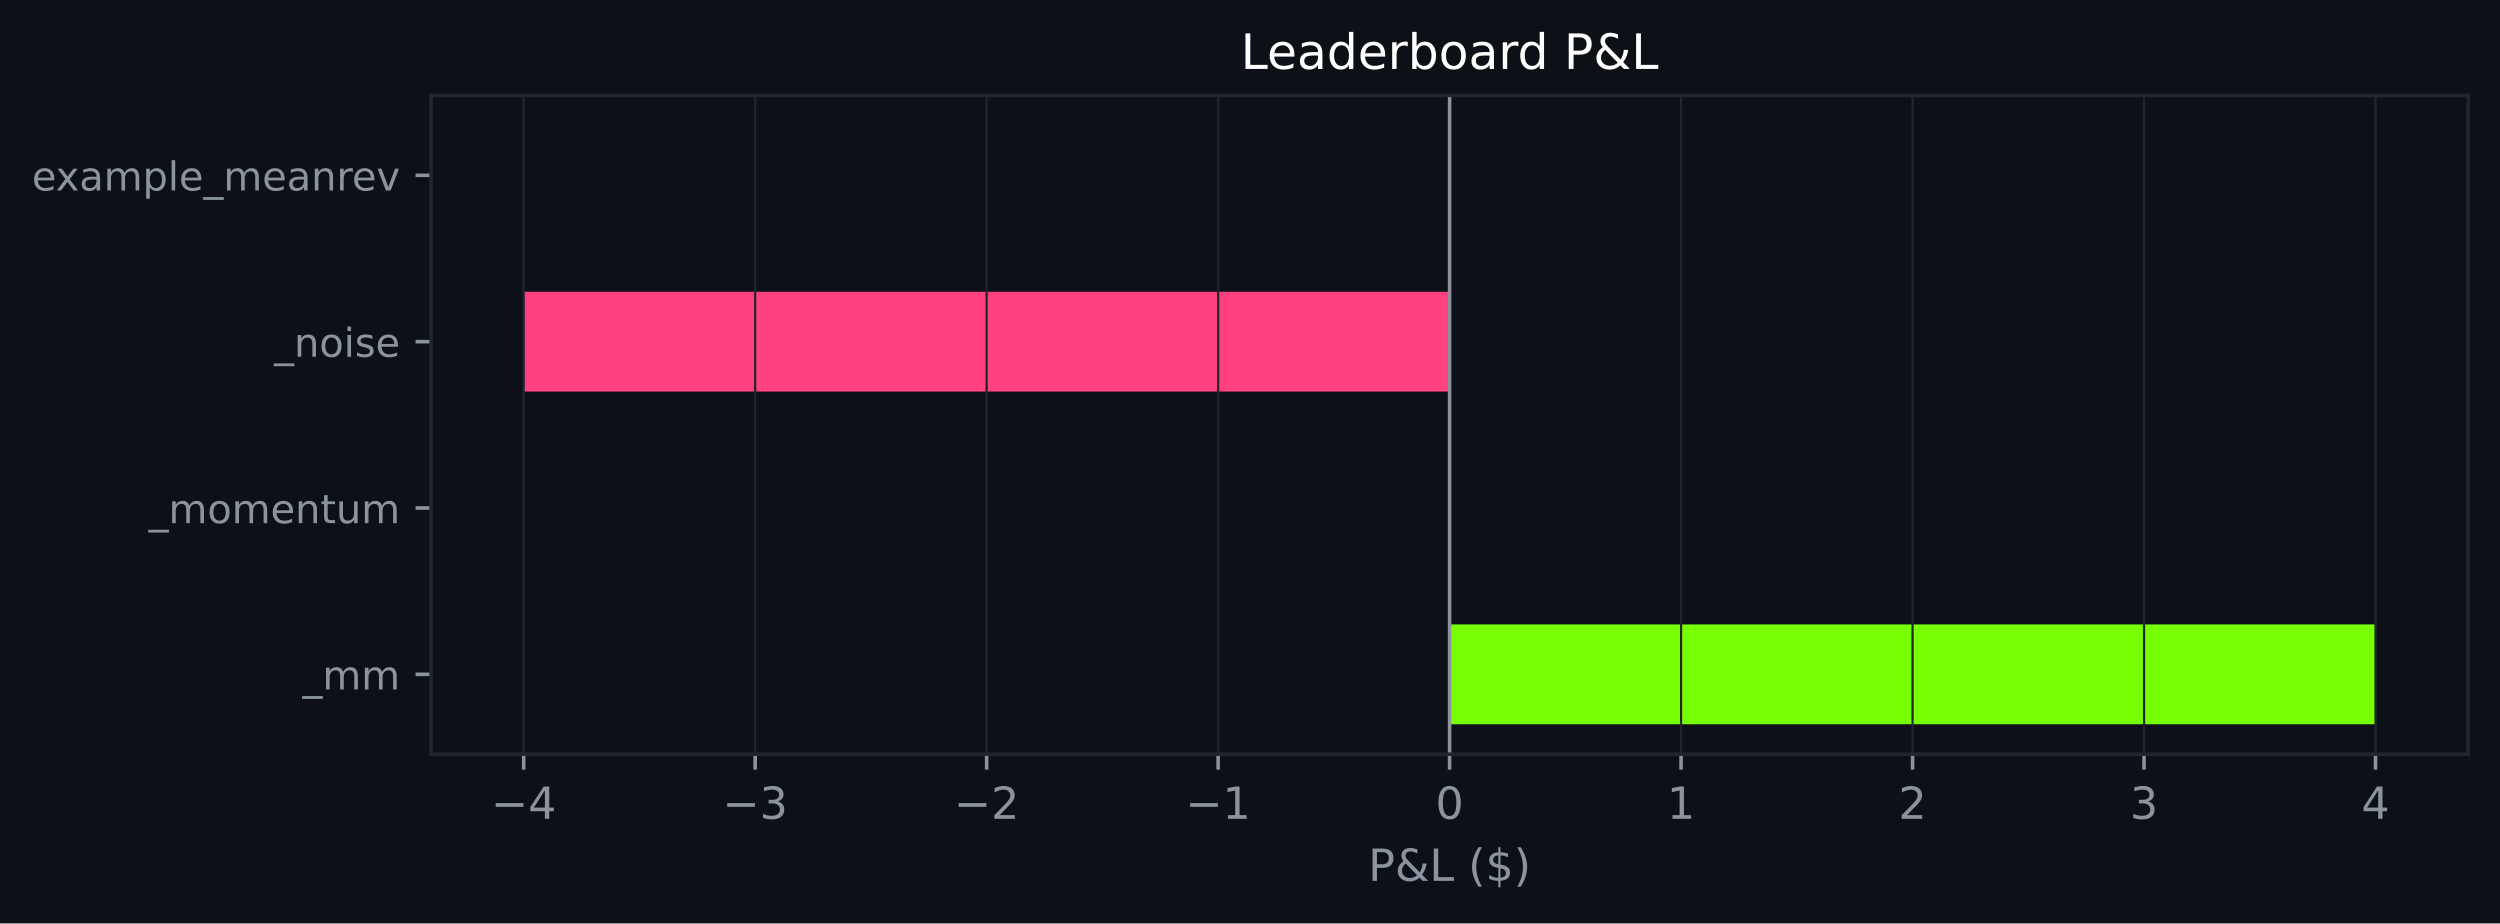
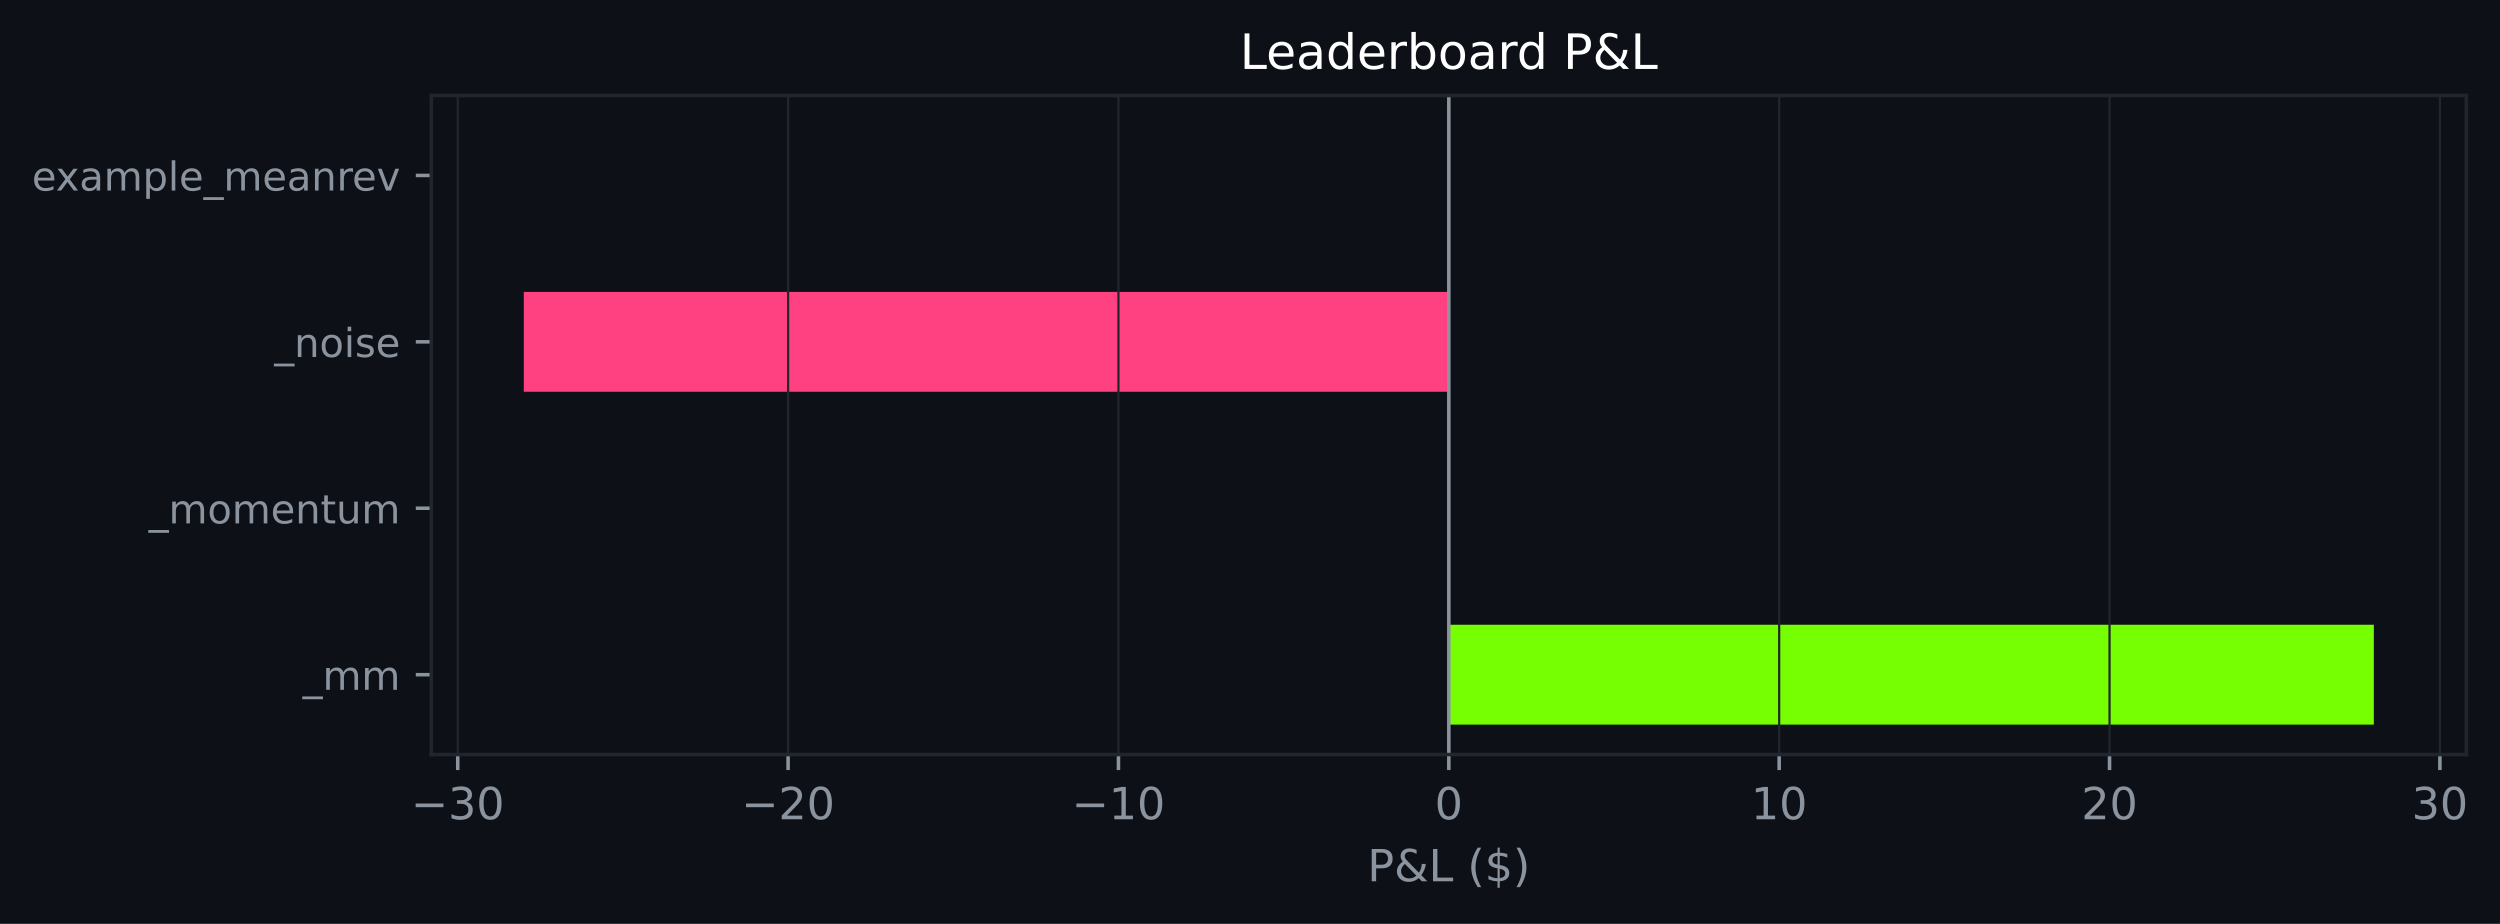
- <svg xmlns="http://www.w3.org/2000/svg" xmlns:xlink="http://www.w3.org/1999/xlink" width="564.45pt" height="208.479pt" viewBox="0 0 564.45 208.479" version="1.1">
+ <svg xmlns="http://www.w3.org/2000/svg" xmlns:xlink="http://www.w3.org/1999/xlink" width="564.166pt" height="208.479pt" viewBox="0 0 564.166 208.479" version="1.1">
  <defs>
    <style type="text/css">*{stroke-linejoin: round; stroke-linecap: butt}</style>
  </defs>
  <g id="figure_1">
    <g id="patch_1">
-       <path d="M 0 208.479  L 564.45 208.479  L 564.45 0  L 0 0  z " style="fill: #0d1117" />
+       <path d="M 0 208.479  L 564.166 208.479  L 564.166 0  L 0 0  z " style="fill: #0d1117" />
    </g>
    <g id="axes_1">
      <g id="patch_2">
-         <path d="M 97.33 170.279  L 557.25 170.279  L 557.25 21.558  L 97.33 21.558  z " style="fill: #0d1117" />
+         <path d="M 97.33 170.279  L 556.568 170.279  L 556.568 21.558  L 97.33 21.558  z " style="fill: #0d1117" />
      </g>
      <g id="patch_3">
-         <path d="M 327.29 163.519  L 536.345 163.519  L 536.345 140.985  L 327.29 140.985  z " clip-path="url(#p1eb37d03b8)" style="fill: #76ff03" />
+         <path d="M 326.949 163.519  L 535.693 163.519  L 535.693 140.985  L 326.949 140.985  z " clip-path="url(#p1433fc4aae)" style="fill: #76ff03" />
      </g>
      <g id="patch_4">
-         <path d="M 327.29 125.963  L 327.29 125.963  L 327.29 103.43  L 327.29 103.43  z " clip-path="url(#p1eb37d03b8)" style="fill: #76ff03" />
+         <path d="M 326.949 125.963  L 326.949 125.963  L 326.949 103.43  L 326.949 103.43  z " clip-path="url(#p1433fc4aae)" style="fill: #76ff03" />
      </g>
      <g id="patch_5">
-         <path d="M 327.29 88.407  L 118.236 88.407  L 118.236 65.874  L 327.29 65.874  z " clip-path="url(#p1eb37d03b8)" style="fill: #ff4081" />
+         <path d="M 326.949 88.407  L 118.205 88.407  L 118.205 65.874  L 326.949 65.874  z " clip-path="url(#p1433fc4aae)" style="fill: #ff4081" />
      </g>
      <g id="patch_6">
-         <path d="M 327.29 50.852  L 327.29 50.852  L 327.29 28.318  L 327.29 28.318  z " clip-path="url(#p1eb37d03b8)" style="fill: #76ff03" />
+         <path d="M 326.949 50.852  L 326.949 50.852  L 326.949 28.318  L 326.949 28.318  z " clip-path="url(#p1433fc4aae)" style="fill: #76ff03" />
      </g>
      <g id="matplotlib.axis_1">
        <g id="xtick_1">
          <g id="line2d_1">
-             <path d="M 118.236 170.279  L 118.236 21.558  " clip-path="url(#p1eb37d03b8)" style="fill: none; stroke: #21262d; stroke-width: 0.5; stroke-linecap: square" />
+             <path d="M 103.295 170.279  L 103.295 21.558  " clip-path="url(#p1433fc4aae)" style="fill: none; stroke: #21262d; stroke-width: 0.5; stroke-linecap: square" />
          </g>
          <g id="line2d_2">
            <defs>
-               <path id="mc1ceb0f59a" d="M 0 0  L 0 3.5  " style="stroke: #8b949e; stroke-width: 0.8" />
+               <path id="mc4c004f420" d="M 0 0  L 0 3.5  " style="stroke: #8b949e; stroke-width: 0.8" />
            </defs>
            <g>
-               <use xlink:href="#mc1ceb0f59a" x="118.236" y="170.279" style="fill: #8b949e; stroke: #8b949e; stroke-width: 0.8" />
+               <use xlink:href="#mc4c004f420" x="103.295" y="170.279" style="fill: #8b949e; stroke: #8b949e; stroke-width: 0.8" />
            </g>
          </g>
          <g id="text_1">
-             <g style="fill: #8b949e" transform="translate(110.8648 184.8762) scale(0.1 -0.1)">
+             <g style="fill: #8b949e" transform="translate(92.74225 184.8762) scale(0.1 -0.1)">
              <defs>
                <path id="DejaVuSans-c9c" d="M 678 2272  L 4684 2272  L 4684 1741  L 678 1741  L 678 2272  z " transform="scale(0.015625)" />
-                 <path id="DejaVuSans-17" d="M 2419 4116  L 825 1625  L 2419 1625  L 2419 4116  z M 2253 4666  L 3047 4666  L 3047 1625  L 3713 1625  L 3713 1100  L 3047 1100  L 3047 0  L 2419 0  L 2419 1100  L 313 1100  L 313 1709  L 2253 4666  z " transform="scale(0.015625)" />
+                 <path id="DejaVuSans-16" d="M 2597 2516  Q 3050 2419 3304 2112  Q 3559 1806 3559 1356  Q 3559 666 3084 287  Q 2609 -91 1734 -91  Q 1441 -91 1130 -33  Q 819 25 488 141  L 488 750  Q 750 597 1062 519  Q 1375 441 1716 441  Q 2309 441 2620 675  Q 2931 909 2931 1356  Q 2931 1769 2642 2001  Q 2353 2234 1838 2234  L 1294 2234  L 1294 2753  L 1863 2753  Q 2328 2753 2575 2939  Q 2822 3125 2822 3475  Q 2822 3834 2567 4026  Q 2313 4219 1838 4219  Q 1578 4219 1281 4162  Q 984 4106 628 3988  L 628 4550  Q 988 4650 1302 4700  Q 1616 4750 1894 4750  Q 2613 4750 3031 4423  Q 3450 4097 3450 3541  Q 3450 3153 3228 2886  Q 3006 2619 2597 2516  z " transform="scale(0.015625)" />
+                 <path id="DejaVuSans-13" d="M 2034 4250  Q 1547 4250 1301 3770  Q 1056 3291 1056 2328  Q 1056 1369 1301 889  Q 1547 409 2034 409  Q 2525 409 2770 889  Q 3016 1369 3016 2328  Q 3016 3291 2770 3770  Q 2525 4250 2034 4250  z M 2034 4750  Q 2819 4750 3233 4129  Q 3647 3509 3647 2328  Q 3647 1150 3233 529  Q 2819 -91 2034 -91  Q 1250 -91 836 529  Q 422 1150 422 2328  Q 422 3509 836 4129  Q 1250 4750 2034 4750  z " transform="scale(0.015625)" />
              </defs>
              <use xlink:href="#DejaVuSans-c9c" />
-               <use xlink:href="#DejaVuSans-17" transform="translate(83.79688 0)" />
+               <use xlink:href="#DejaVuSans-16" transform="translate(83.79688 0)" />
+               <use xlink:href="#DejaVuSans-13" transform="translate(147.4219 0)" />
            </g>
          </g>
        </g>
        <g id="xtick_2">
          <g id="line2d_3">
-             <path d="M 170.5 170.279  L 170.5 21.558  " clip-path="url(#p1eb37d03b8)" style="fill: none; stroke: #21262d; stroke-width: 0.5; stroke-linecap: square" />
+             <path d="M 177.846 170.279  L 177.846 21.558  " clip-path="url(#p1433fc4aae)" style="fill: none; stroke: #21262d; stroke-width: 0.5; stroke-linecap: square" />
          </g>
          <g id="line2d_4">
            <g>
-               <use xlink:href="#mc1ceb0f59a" x="170.5" y="170.279" style="fill: #8b949e; stroke: #8b949e; stroke-width: 0.8" />
+               <use xlink:href="#mc4c004f420" x="177.846" y="170.279" style="fill: #8b949e; stroke: #8b949e; stroke-width: 0.8" />
            </g>
          </g>
          <g id="text_2">
-             <g style="fill: #8b949e" transform="translate(163.1285 184.8762) scale(0.1 -0.1)">
-               <defs>
-                 <path id="DejaVuSans-16" d="M 2597 2516  Q 3050 2419 3304 2112  Q 3559 1806 3559 1356  Q 3559 666 3084 287  Q 2609 -91 1734 -91  Q 1441 -91 1130 -33  Q 819 25 488 141  L 488 750  Q 750 597 1062 519  Q 1375 441 1716 441  Q 2309 441 2620 675  Q 2931 909 2931 1356  Q 2931 1769 2642 2001  Q 2353 2234 1838 2234  L 1294 2234  L 1294 2753  L 1863 2753  Q 2328 2753 2575 2939  Q 2822 3125 2822 3475  Q 2822 3834 2567 4026  Q 2313 4219 1838 4219  Q 1578 4219 1281 4162  Q 984 4106 628 3988  L 628 4550  Q 988 4650 1302 4700  Q 1616 4750 1894 4750  Q 2613 4750 3031 4423  Q 3450 4097 3450 3541  Q 3450 3153 3228 2886  Q 3006 2619 2597 2516  z " transform="scale(0.015625)" />
+             <g style="fill: #8b949e" transform="translate(167.2938 184.8762) scale(0.1 -0.1)">
+               <defs>
+                 <path id="DejaVuSans-15" d="M 1228 531  L 3431 531  L 3431 0  L 469 0  L 469 531  Q 828 903 1448 1529  Q 2069 2156 2228 2338  Q 2531 2678 2651 2914  Q 2772 3150 2772 3378  Q 2772 3750 2511 3984  Q 2250 4219 1831 4219  Q 1534 4219 1204 4116  Q 875 4013 500 3803  L 500 4441  Q 881 4594 1212 4672  Q 1544 4750 1819 4750  Q 2544 4750 2975 4387  Q 3406 4025 3406 3419  Q 3406 3131 3298 2873  Q 3191 2616 2906 2266  Q 2828 2175 2409 1742  Q 1991 1309 1228 531  z " transform="scale(0.015625)" />
              </defs>
              <use xlink:href="#DejaVuSans-c9c" />
-               <use xlink:href="#DejaVuSans-16" transform="translate(83.79688 0)" />
+               <use xlink:href="#DejaVuSans-15" transform="translate(83.79688 0)" />
+               <use xlink:href="#DejaVuSans-13" transform="translate(147.4219 0)" />
            </g>
          </g>
        </g>
        <g id="xtick_3">
          <g id="line2d_5">
-             <path d="M 222.763 170.279  L 222.763 21.558  " clip-path="url(#p1eb37d03b8)" style="fill: none; stroke: #21262d; stroke-width: 0.5; stroke-linecap: square" />
+             <path d="M 252.398 170.279  L 252.398 21.558  " clip-path="url(#p1433fc4aae)" style="fill: none; stroke: #21262d; stroke-width: 0.5; stroke-linecap: square" />
          </g>
          <g id="line2d_6">
            <g>
-               <use xlink:href="#mc1ceb0f59a" x="222.763" y="170.279" style="fill: #8b949e; stroke: #8b949e; stroke-width: 0.8" />
+               <use xlink:href="#mc4c004f420" x="252.398" y="170.279" style="fill: #8b949e; stroke: #8b949e; stroke-width: 0.8" />
            </g>
          </g>
          <g id="text_3">
-             <g style="fill: #8b949e" transform="translate(215.3921 184.8762) scale(0.1 -0.1)">
-               <defs>
-                 <path id="DejaVuSans-15" d="M 1228 531  L 3431 531  L 3431 0  L 469 0  L 469 531  Q 828 903 1448 1529  Q 2069 2156 2228 2338  Q 2531 2678 2651 2914  Q 2772 3150 2772 3378  Q 2772 3750 2511 3984  Q 2250 4219 1831 4219  Q 1534 4219 1204 4116  Q 875 4013 500 3803  L 500 4441  Q 881 4594 1212 4672  Q 1544 4750 1819 4750  Q 2544 4750 2975 4387  Q 3406 4025 3406 3419  Q 3406 3131 3298 2873  Q 3191 2616 2906 2266  Q 2828 2175 2409 1742  Q 1991 1309 1228 531  z " transform="scale(0.015625)" />
+             <g style="fill: #8b949e" transform="translate(241.8453 184.8762) scale(0.1 -0.1)">
+               <defs>
+                 <path id="DejaVuSans-14" d="M 794 531  L 1825 531  L 1825 4091  L 703 3866  L 703 4441  L 1819 4666  L 2450 4666  L 2450 531  L 3481 531  L 3481 0  L 794 0  L 794 531  z " transform="scale(0.015625)" />
              </defs>
              <use xlink:href="#DejaVuSans-c9c" />
-               <use xlink:href="#DejaVuSans-15" transform="translate(83.79688 0)" />
+               <use xlink:href="#DejaVuSans-14" transform="translate(83.79688 0)" />
+               <use xlink:href="#DejaVuSans-13" transform="translate(147.4219 0)" />
            </g>
          </g>
        </g>
        <g id="xtick_4">
          <g id="line2d_7">
-             <path d="M 275.027 170.279  L 275.027 21.558  " clip-path="url(#p1eb37d03b8)" style="fill: none; stroke: #21262d; stroke-width: 0.5; stroke-linecap: square" />
+             <path d="M 326.949 170.279  L 326.949 21.558  " clip-path="url(#p1433fc4aae)" style="fill: none; stroke: #21262d; stroke-width: 0.5; stroke-linecap: square" />
          </g>
          <g id="line2d_8">
            <g>
-               <use xlink:href="#mc1ceb0f59a" x="275.027" y="170.279" style="fill: #8b949e; stroke: #8b949e; stroke-width: 0.8" />
+               <use xlink:href="#mc4c004f420" x="326.949" y="170.279" style="fill: #8b949e; stroke: #8b949e; stroke-width: 0.8" />
            </g>
          </g>
          <g id="text_4">
-             <g style="fill: #8b949e" transform="translate(267.6557 184.8762) scale(0.1 -0.1)">
-               <defs>
-                 <path id="DejaVuSans-14" d="M 794 531  L 1825 531  L 1825 4091  L 703 3866  L 703 4441  L 1819 4666  L 2450 4666  L 2450 531  L 3481 531  L 3481 0  L 794 0  L 794 531  z " transform="scale(0.015625)" />
-               </defs>
-               <use xlink:href="#DejaVuSans-c9c" />
-               <use xlink:href="#DejaVuSans-14" transform="translate(83.79688 0)" />
+             <g style="fill: #8b949e" transform="translate(323.7679 184.8762) scale(0.1 -0.1)">
+               <use xlink:href="#DejaVuSans-13" />
            </g>
          </g>
        </g>
        <g id="xtick_5">
          <g id="line2d_9">
-             <path d="M 327.29 170.279  L 327.29 21.558  " clip-path="url(#p1eb37d03b8)" style="fill: none; stroke: #21262d; stroke-width: 0.5; stroke-linecap: square" />
+             <path d="M 401.501 170.279  L 401.501 21.558  " clip-path="url(#p1433fc4aae)" style="fill: none; stroke: #21262d; stroke-width: 0.5; stroke-linecap: square" />
          </g>
          <g id="line2d_10">
            <g>
-               <use xlink:href="#mc1ceb0f59a" x="327.29" y="170.279" style="fill: #8b949e; stroke: #8b949e; stroke-width: 0.8" />
+               <use xlink:href="#mc4c004f420" x="401.501" y="170.279" style="fill: #8b949e; stroke: #8b949e; stroke-width: 0.8" />
            </g>
          </g>
          <g id="text_5">
-             <g style="fill: #8b949e" transform="translate(324.1092 184.8762) scale(0.1 -0.1)">
-               <defs>
-                 <path id="DejaVuSans-13" d="M 2034 4250  Q 1547 4250 1301 3770  Q 1056 3291 1056 2328  Q 1056 1369 1301 889  Q 1547 409 2034 409  Q 2525 409 2770 889  Q 3016 1369 3016 2328  Q 3016 3291 2770 3770  Q 2525 4250 2034 4250  z M 2034 4750  Q 2819 4750 3233 4129  Q 3647 3509 3647 2328  Q 3647 1150 3233 529  Q 2819 -91 2034 -91  Q 1250 -91 836 529  Q 422 1150 422 2328  Q 422 3509 836 4129  Q 1250 4750 2034 4750  z " transform="scale(0.015625)" />
-               </defs>
-               <use xlink:href="#DejaVuSans-13" />
+             <g style="fill: #8b949e" transform="translate(395.1382 184.8762) scale(0.1 -0.1)">
+               <use xlink:href="#DejaVuSans-14" />
+               <use xlink:href="#DejaVuSans-13" transform="translate(63.625 0)" />
            </g>
          </g>
        </g>
        <g id="xtick_6">
          <g id="line2d_11">
-             <path d="M 379.554 170.279  L 379.554 21.558  " clip-path="url(#p1eb37d03b8)" style="fill: none; stroke: #21262d; stroke-width: 0.5; stroke-linecap: square" />
+             <path d="M 476.052 170.279  L 476.052 21.558  " clip-path="url(#p1433fc4aae)" style="fill: none; stroke: #21262d; stroke-width: 0.5; stroke-linecap: square" />
          </g>
          <g id="line2d_12">
            <g>
-               <use xlink:href="#mc1ceb0f59a" x="379.554" y="170.279" style="fill: #8b949e; stroke: #8b949e; stroke-width: 0.8" />
+               <use xlink:href="#mc4c004f420" x="476.052" y="170.279" style="fill: #8b949e; stroke: #8b949e; stroke-width: 0.8" />
            </g>
          </g>
          <g id="text_6">
-             <g style="fill: #8b949e" transform="translate(376.3729 184.8762) scale(0.1 -0.1)">
-               <use xlink:href="#DejaVuSans-14" />
+             <g style="fill: #8b949e" transform="translate(469.6897 184.8762) scale(0.1 -0.1)">
+               <use xlink:href="#DejaVuSans-15" />
+               <use xlink:href="#DejaVuSans-13" transform="translate(63.625 0)" />
            </g>
          </g>
        </g>
        <g id="xtick_7">
          <g id="line2d_13">
-             <path d="M 431.818 170.279  L 431.818 21.558  " clip-path="url(#p1eb37d03b8)" style="fill: none; stroke: #21262d; stroke-width: 0.5; stroke-linecap: square" />
+             <path d="M 550.604 170.279  L 550.604 21.558  " clip-path="url(#p1433fc4aae)" style="fill: none; stroke: #21262d; stroke-width: 0.5; stroke-linecap: square" />
          </g>
          <g id="line2d_14">
            <g>
-               <use xlink:href="#mc1ceb0f59a" x="431.818" y="170.279" style="fill: #8b949e; stroke: #8b949e; stroke-width: 0.8" />
+               <use xlink:href="#mc4c004f420" x="550.604" y="170.279" style="fill: #8b949e; stroke: #8b949e; stroke-width: 0.8" />
            </g>
          </g>
          <g id="text_7">
-             <g style="fill: #8b949e" transform="translate(428.6365 184.8762) scale(0.1 -0.1)">
-               <use xlink:href="#DejaVuSans-15" />
-             </g>
-           </g>
-         </g>
-         <g id="xtick_8">
-           <g id="line2d_15">
-             <path d="M 484.081 170.279  L 484.081 21.558  " clip-path="url(#p1eb37d03b8)" style="fill: none; stroke: #21262d; stroke-width: 0.5; stroke-linecap: square" />
-           </g>
-           <g id="line2d_16">
-             <g>
-               <use xlink:href="#mc1ceb0f59a" x="484.081" y="170.279" style="fill: #8b949e; stroke: #8b949e; stroke-width: 0.8" />
-             </g>
-           </g>
-           <g id="text_8">
-             <g style="fill: #8b949e" transform="translate(480.9001 184.8762) scale(0.1 -0.1)">
+             <g style="fill: #8b949e" transform="translate(544.2412 184.8762) scale(0.1 -0.1)">
              <use xlink:href="#DejaVuSans-16" />
-             </g>
-           </g>
-         </g>
-         <g id="xtick_9">
-           <g id="line2d_17">
-             <path d="M 536.345 170.279  L 536.345 21.558  " clip-path="url(#p1eb37d03b8)" style="fill: none; stroke: #21262d; stroke-width: 0.5; stroke-linecap: square" />
-           </g>
-           <g id="line2d_18">
-             <g>
-               <use xlink:href="#mc1ceb0f59a" x="536.345" y="170.279" style="fill: #8b949e; stroke: #8b949e; stroke-width: 0.8" />
-             </g>
-           </g>
-           <g id="text_9">
-             <g style="fill: #8b949e" transform="translate(533.1638 184.8762) scale(0.1 -0.1)">
-               <use xlink:href="#DejaVuSans-17" />
-             </g>
-           </g>
-         </g>
-         <g id="text_10">
-           <g style="fill: #8b949e" transform="translate(308.9186 198.877) scale(0.1 -0.1)">
+               <use xlink:href="#DejaVuSans-13" transform="translate(63.625 0)" />
+             </g>
+           </g>
+         </g>
+         <g id="text_8">
+           <g style="fill: #8b949e" transform="translate(308.5773 198.877) scale(0.1 -0.1)">
            <defs>
              <path id="DejaVuSans-33" d="M 1259 4147  L 1259 2394  L 2053 2394  Q 2494 2394 2734 2622  Q 2975 2850 2975 3272  Q 2975 3691 2734 3919  Q 2494 4147 2053 4147  L 1259 4147  z M 628 4666  L 2053 4666  Q 2838 4666 3239 4311  Q 3641 3956 3641 3272  Q 3641 2581 3239 2228  Q 2838 1875 2053 1875  L 1259 1875  L 1259 0  L 628 0  L 628 4666  z " transform="scale(0.015625)" />
              <path id="DejaVuSans-9" d="M 1556 2509  Q 1272 2256 1139 2004  Q 1006 1753 1006 1478  Q 1006 1022 1337 719  Q 1669 416 2169 416  Q 2466 416 2725 514  Q 2984 613 3213 813  L 1556 2509  z M 1997 2859  L 3584 1234  Q 3769 1513 3872 1830  Q 3975 2147 3994 2503  L 4575 2503  Q 4538 2091 4375 1687  Q 4213 1284 3922 891  L 4794 0  L 4006 0  L 3559 459  Q 3234 181 2878 45  Q 2522 -91 2113 -91  Q 1359 -91 881 339  Q 403 769 403 1441  Q 403 1841 612 2192  Q 822 2544 1241 2853  Q 1091 3050 1012 3245  Q 934 3441 934 3628  Q 934 4134 1281 4442  Q 1628 4750 2203 4750  Q 2463 4750 2720 4694  Q 2978 4638 3244 4525  L 3244 3956  Q 2972 4103 2725 4179  Q 2478 4256 2266 4256  Q 1938 4256 1733 4082  Q 1528 3909 1528 3634  Q 1528 3475 1620 3314  Q 1713 3153 1997 2859  z " transform="scale(0.015625)" />
              <path id="DejaVuSans-2f" d="M 628 4666  L 1259 4666  L 1259 531  L 3531 531  L 3531 0  L 628 0  L 628 4666  z " transform="scale(0.015625)" />
              <path id="DejaVuSans-3" transform="scale(0.015625)" />
              <path id="DejaVuSans-b" d="M 1984 4856  Q 1566 4138 1362 3434  Q 1159 2731 1159 2009  Q 1159 1288 1364 580  Q 1569 -128 1984 -844  L 1484 -844  Q 1016 -109 783 600  Q 550 1309 550 2009  Q 550 2706 781 3412  Q 1013 4119 1484 4856  L 1984 4856  z " transform="scale(0.015625)" />
              <path id="DejaVuSans-7" d="M 2163 -941  L 1850 -941  L 1847 0  Q 1519 6 1191 76  Q 863 147 531 288  L 531 850  Q 850 650 1176 548  Q 1503 447 1850 444  L 1850 1869  Q 1159 1981 845 2250  Q 531 2519 531 2988  Q 531 3497 872 3790  Q 1213 4084 1850 4128  L 1850 4863  L 2163 4863  L 2163 4138  Q 2453 4125 2725 4076  Q 2997 4028 3256 3944  L 3256 3397  Q 2997 3528 2723 3600  Q 2450 3672 2163 3684  L 2163 2350  Q 2872 2241 3206 1959  Q 3541 1678 3541 1191  Q 3541 663 3186 358  Q 2831 53 2163 6  L 2163 -941  z M 1850 2406  L 1850 3688  Q 1488 3647 1297 3481  Q 1106 3316 1106 3041  Q 1106 2772 1282 2622  Q 1459 2472 1850 2406  z M 2163 1806  L 2163 453  Q 2559 506 2761 678  Q 2963 850 2963 1131  Q 2963 1406 2770 1568  Q 2578 1731 2163 1806  z " transform="scale(0.015625)" />
              <path id="DejaVuSans-c" d="M 513 4856  L 1013 4856  Q 1481 4119 1714 3412  Q 1947 2706 1947 2009  Q 1947 1309 1714 600  Q 1481 -109 1013 -844  L 513 -844  Q 928 -128 1133 580  Q 1338 1288 1338 2009  Q 1338 2731 1133 3434  Q 928 4138 513 4856  z " transform="scale(0.015625)" />
            </defs>
            <use xlink:href="#DejaVuSans-33" />
            <use xlink:href="#DejaVuSans-9" transform="translate(60.29688 0)" />
            <use xlink:href="#DejaVuSans-2f" transform="translate(138.2812 0)" />
            <use xlink:href="#DejaVuSans-3" transform="translate(194 0)" />
            <use xlink:href="#DejaVuSans-b" transform="translate(225.7812 0)" />
            <use xlink:href="#DejaVuSans-7" transform="translate(264.7969 0)" />
            <use xlink:href="#DejaVuSans-c" transform="translate(328.4219 0)" />
          </g>
        </g>
      </g>
      <g id="matplotlib.axis_2">
        <g id="ytick_1">
-           <g id="line2d_19">
+           <g id="line2d_15">
            <defs>
-               <path id="md99acbf4ab" d="M 0 0  L -3.5 0  " style="stroke: #8b949e; stroke-width: 0.8" />
+               <path id="m4ad3ce515f" d="M 0 0  L -3.5 0  " style="stroke: #8b949e; stroke-width: 0.8" />
            </defs>
            <g>
-               <use xlink:href="#md99acbf4ab" x="97.33" y="152.252" style="fill: #8b949e; stroke: #8b949e; stroke-width: 0.8" />
-             </g>
-           </g>
-           <g id="text_11">
+               <use xlink:href="#m4ad3ce515f" x="97.33" y="152.252" style="fill: #8b949e; stroke: #8b949e; stroke-width: 0.8" />
+             </g>
+           </g>
+           <g id="text_9">
            <g style="fill: #8b949e" transform="translate(68.29734 155.6708) scale(0.09 -0.09)">
              <defs>
                <path id="DejaVuSans-42" d="M 3263 -1063  L 3263 -1509  L -63 -1509  L -63 -1063  L 3263 -1063  z " transform="scale(0.015625)" />
                <path id="DejaVuSans-50" d="M 3328 2828  Q 3544 3216 3844 3400  Q 4144 3584 4550 3584  Q 5097 3584 5394 3201  Q 5691 2819 5691 2113  L 5691 0  L 5113 0  L 5113 2094  Q 5113 2597 4934 2840  Q 4756 3084 4391 3084  Q 3944 3084 3684 2787  Q 3425 2491 3425 1978  L 3425 0  L 2847 0  L 2847 2094  Q 2847 2600 2669 2842  Q 2491 3084 2119 3084  Q 1678 3084 1418 2786  Q 1159 2488 1159 1978  L 1159 0  L 581 0  L 581 3500  L 1159 3500  L 1159 2956  Q 1356 3278 1631 3431  Q 1906 3584 2284 3584  Q 2666 3584 2933 3390  Q 3200 3197 3328 2828  z " transform="scale(0.015625)" />
              </defs>
              <use xlink:href="#DejaVuSans-42" />
              <use xlink:href="#DejaVuSans-50" transform="translate(50 0)" />
              <use xlink:href="#DejaVuSans-50" transform="translate(147.4062 0)" />
            </g>
          </g>
        </g>
        <g id="ytick_2">
-           <g id="line2d_20">
-             <g>
-               <use xlink:href="#md99acbf4ab" x="97.33" y="114.696" style="fill: #8b949e; stroke: #8b949e; stroke-width: 0.8" />
-             </g>
-           </g>
-           <g id="text_12">
+           <g id="line2d_16">
+             <g>
+               <use xlink:href="#m4ad3ce515f" x="97.33" y="114.696" style="fill: #8b949e; stroke: #8b949e; stroke-width: 0.8" />
+             </g>
+           </g>
+           <g id="text_10">
            <g style="fill: #8b949e" transform="translate(33.55031 118.1152) scale(0.09 -0.09)">
              <defs>
                <path id="DejaVuSans-52" d="M 1959 3097  Q 1497 3097 1228 2736  Q 959 2375 959 1747  Q 959 1119 1226 758  Q 1494 397 1959 397  Q 2419 397 2687 759  Q 2956 1122 2956 1747  Q 2956 2369 2687 2733  Q 2419 3097 1959 3097  z M 1959 3584  Q 2709 3584 3137 3096  Q 3566 2609 3566 1747  Q 3566 888 3137 398  Q 2709 -91 1959 -91  Q 1206 -91 779 398  Q 353 888 353 1747  Q 353 2609 779 3096  Q 1206 3584 1959 3584  z " transform="scale(0.015625)" />
                <path id="DejaVuSans-48" d="M 3597 1894  L 3597 1613  L 953 1613  Q 991 1019 1311 708  Q 1631 397 2203 397  Q 2534 397 2845 478  Q 3156 559 3463 722  L 3463 178  Q 3153 47 2828 -22  Q 2503 -91 2169 -91  Q 1331 -91 842 396  Q 353 884 353 1716  Q 353 2575 817 3079  Q 1281 3584 2069 3584  Q 2775 3584 3186 3129  Q 3597 2675 3597 1894  z M 3022 2063  Q 3016 2534 2758 2815  Q 2500 3097 2075 3097  Q 1594 3097 1305 2825  Q 1016 2553 972 2059  L 3022 2063  z " transform="scale(0.015625)" />
                <path id="DejaVuSans-51" d="M 3513 2113  L 3513 0  L 2938 0  L 2938 2094  Q 2938 2591 2744 2837  Q 2550 3084 2163 3084  Q 1697 3084 1428 2787  Q 1159 2491 1159 1978  L 1159 0  L 581 0  L 581 3500  L 1159 3500  L 1159 2956  Q 1366 3272 1645 3428  Q 1925 3584 2291 3584  Q 2894 3584 3203 3211  Q 3513 2838 3513 2113  z " transform="scale(0.015625)" />
                <path id="DejaVuSans-57" d="M 1172 4494  L 1172 3500  L 2356 3500  L 2356 3053  L 1172 3053  L 1172 1153  Q 1172 725 1289 603  Q 1406 481 1766 481  L 2356 481  L 2356 0  L 1766 0  Q 1100 0 847 248  Q 594 497 594 1153  L 594 3053  L 172 3053  L 172 3500  L 594 3500  L 594 4494  L 1172 4494  z " transform="scale(0.015625)" />
                <path id="DejaVuSans-58" d="M 544 1381  L 544 3500  L 1119 3500  L 1119 1403  Q 1119 906 1312 657  Q 1506 409 1894 409  Q 2359 409 2629 706  Q 2900 1003 2900 1516  L 2900 3500  L 3475 3500  L 3475 0  L 2900 0  L 2900 538  Q 2691 219 2414 64  Q 2138 -91 1772 -91  Q 1169 -91 856 284  Q 544 659 544 1381  z M 1991 3584  L 1991 3584  z " transform="scale(0.015625)" />
              </defs>
              <use xlink:href="#DejaVuSans-42" />
              <use xlink:href="#DejaVuSans-50" transform="translate(50 0)" />
              <use xlink:href="#DejaVuSans-52" transform="translate(147.4062 0)" />
              <use xlink:href="#DejaVuSans-50" transform="translate(208.5938 0)" />
              <use xlink:href="#DejaVuSans-48" transform="translate(306 0)" />
              <use xlink:href="#DejaVuSans-51" transform="translate(367.5312 0)" />
              <use xlink:href="#DejaVuSans-57" transform="translate(430.9062 0)" />
              <use xlink:href="#DejaVuSans-58" transform="translate(470.1094 0)" />
              <use xlink:href="#DejaVuSans-50" transform="translate(533.4844 0)" />
            </g>
          </g>
        </g>
        <g id="ytick_3">
-           <g id="line2d_21">
-             <g>
-               <use xlink:href="#md99acbf4ab" x="97.33" y="77.141" style="fill: #8b949e; stroke: #8b949e; stroke-width: 0.8" />
-             </g>
-           </g>
-           <g id="text_13">
+           <g id="line2d_17">
+             <g>
+               <use xlink:href="#m4ad3ce515f" x="97.33" y="77.141" style="fill: #8b949e; stroke: #8b949e; stroke-width: 0.8" />
+             </g>
+           </g>
+           <g id="text_11">
            <g style="fill: #8b949e" transform="translate(61.89328 80.55989) scale(0.09 -0.09)">
              <defs>
                <path id="DejaVuSans-4c" d="M 603 3500  L 1178 3500  L 1178 0  L 603 0  L 603 3500  z M 603 4863  L 1178 4863  L 1178 4134  L 603 4134  L 603 4863  z " transform="scale(0.015625)" />
                <path id="DejaVuSans-56" d="M 2834 3397  L 2834 2853  Q 2591 2978 2328 3040  Q 2066 3103 1784 3103  Q 1356 3103 1142 2972  Q 928 2841 928 2578  Q 928 2378 1081 2264  Q 1234 2150 1697 2047  L 1894 2003  Q 2506 1872 2764 1633  Q 3022 1394 3022 966  Q 3022 478 2636 193  Q 2250 -91 1575 -91  Q 1294 -91 989 -36  Q 684 19 347 128  L 347 722  Q 666 556 975 473  Q 1284 391 1588 391  Q 1994 391 2212 530  Q 2431 669 2431 922  Q 2431 1156 2273 1281  Q 2116 1406 1581 1522  L 1381 1569  Q 847 1681 609 1914  Q 372 2147 372 2553  Q 372 3047 722 3315  Q 1072 3584 1716 3584  Q 2034 3584 2315 3537  Q 2597 3491 2834 3397  z " transform="scale(0.015625)" />
              </defs>
              <use xlink:href="#DejaVuSans-42" />
              <use xlink:href="#DejaVuSans-51" transform="translate(50 0)" />
              <use xlink:href="#DejaVuSans-52" transform="translate(113.375 0)" />
              <use xlink:href="#DejaVuSans-4c" transform="translate(174.5625 0)" />
              <use xlink:href="#DejaVuSans-56" transform="translate(202.3438 0)" />
              <use xlink:href="#DejaVuSans-48" transform="translate(254.4375 0)" />
            </g>
          </g>
        </g>
        <g id="ytick_4">
-           <g id="line2d_22">
-             <g>
-               <use xlink:href="#md99acbf4ab" x="97.33" y="39.585" style="fill: #8b949e; stroke: #8b949e; stroke-width: 0.8" />
-             </g>
-           </g>
-           <g id="text_14">
+           <g id="line2d_18">
+             <g>
+               <use xlink:href="#m4ad3ce515f" x="97.33" y="39.585" style="fill: #8b949e; stroke: #8b949e; stroke-width: 0.8" />
+             </g>
+           </g>
+           <g id="text_12">
            <g style="fill: #8b949e" transform="translate(7.2 43.00427) scale(0.09 -0.09)">
              <defs>
                <path id="DejaVuSans-5b" d="M 3513 3500  L 2247 1797  L 3578 0  L 2900 0  L 1881 1375  L 863 0  L 184 0  L 1544 1831  L 300 3500  L 978 3500  L 1906 2253  L 2834 3500  L 3513 3500  z " transform="scale(0.015625)" />
                <path id="DejaVuSans-44" d="M 2194 1759  Q 1497 1759 1228 1600  Q 959 1441 959 1056  Q 959 750 1161 570  Q 1363 391 1709 391  Q 2188 391 2477 730  Q 2766 1069 2766 1631  L 2766 1759  L 2194 1759  z M 3341 1997  L 3341 0  L 2766 0  L 2766 531  Q 2569 213 2275 61  Q 1981 -91 1556 -91  Q 1019 -91 701 211  Q 384 513 384 1019  Q 384 1609 779 1909  Q 1175 2209 1959 2209  L 2766 2209  L 2766 2266  Q 2766 2663 2505 2880  Q 2244 3097 1772 3097  Q 1472 3097 1187 3025  Q 903 2953 641 2809  L 641 3341  Q 956 3463 1253 3523  Q 1550 3584 1831 3584  Q 2591 3584 2966 3190  Q 3341 2797 3341 1997  z " transform="scale(0.015625)" />
                <path id="DejaVuSans-53" d="M 1159 525  L 1159 -1331  L 581 -1331  L 581 3500  L 1159 3500  L 1159 2969  Q 1341 3281 1617 3432  Q 1894 3584 2278 3584  Q 2916 3584 3314 3078  Q 3713 2572 3713 1747  Q 3713 922 3314 415  Q 2916 -91 2278 -91  Q 1894 -91 1617 61  Q 1341 213 1159 525  z M 3116 1747  Q 3116 2381 2855 2742  Q 2594 3103 2138 3103  Q 1681 3103 1420 2742  Q 1159 2381 1159 1747  Q 1159 1113 1420 752  Q 1681 391 2138 391  Q 2594 391 2855 752  Q 3116 1113 3116 1747  z " transform="scale(0.015625)" />
                <path id="DejaVuSans-4f" d="M 603 4863  L 1178 4863  L 1178 0  L 603 0  L 603 4863  z " transform="scale(0.015625)" />
                <path id="DejaVuSans-55" d="M 2631 2963  Q 2534 3019 2420 3045  Q 2306 3072 2169 3072  Q 1681 3072 1420 2755  Q 1159 2438 1159 1844  L 1159 0  L 581 0  L 581 3500  L 1159 3500  L 1159 2956  Q 1341 3275 1631 3429  Q 1922 3584 2338 3584  Q 2397 3584 2469 3576  Q 2541 3569 2628 3553  L 2631 2963  z " transform="scale(0.015625)" />
                <path id="DejaVuSans-59" d="M 191 3500  L 800 3500  L 1894 563  L 2988 3500  L 3597 3500  L 2284 0  L 1503 0  L 191 3500  z " transform="scale(0.015625)" />
              </defs>
              <use xlink:href="#DejaVuSans-48" />
              <use xlink:href="#DejaVuSans-5b" transform="translate(59.78125 0)" />
              <use xlink:href="#DejaVuSans-44" transform="translate(118.9688 0)" />
              <use xlink:href="#DejaVuSans-50" transform="translate(180.25 0)" />
              <use xlink:href="#DejaVuSans-53" transform="translate(277.6562 0)" />
              <use xlink:href="#DejaVuSans-4f" transform="translate(341.1406 0)" />
              <use xlink:href="#DejaVuSans-48" transform="translate(368.9219 0)" />
              <use xlink:href="#DejaVuSans-42" transform="translate(430.4531 0)" />
              <use xlink:href="#DejaVuSans-50" transform="translate(480.4531 0)" />
              <use xlink:href="#DejaVuSans-48" transform="translate(577.8594 0)" />
              <use xlink:href="#DejaVuSans-44" transform="translate(639.3906 0)" />
              <use xlink:href="#DejaVuSans-51" transform="translate(700.6719 0)" />
              <use xlink:href="#DejaVuSans-55" transform="translate(764.0469 0)" />
              <use xlink:href="#DejaVuSans-48" transform="translate(802.9531 0)" />
              <use xlink:href="#DejaVuSans-59" transform="translate(864.4844 0)" />
            </g>
          </g>
        </g>
      </g>
-       <g id="line2d_23">
-         <path d="M 327.29 170.279  L 327.29 21.558  " clip-path="url(#p1eb37d03b8)" style="fill: none; stroke: #8b949e; stroke-width: 0.8; stroke-linecap: square" />
+       <g id="line2d_19">
+         <path d="M 326.949 170.279  L 326.949 21.558  " clip-path="url(#p1433fc4aae)" style="fill: none; stroke: #8b949e; stroke-width: 0.8; stroke-linecap: square" />
      </g>
      <g id="patch_7">
        <path d="M 97.33 170.279  L 97.33 21.558  " style="fill: none; stroke: #21262d; stroke-width: 0.8; stroke-linejoin: miter; stroke-linecap: square" />
      </g>
      <g id="patch_8">
-         <path d="M 557.25 170.279  L 557.25 21.558  " style="fill: none; stroke: #21262d; stroke-width: 0.8; stroke-linejoin: miter; stroke-linecap: square" />
+         <path d="M 556.568 170.279  L 556.568 21.558  " style="fill: none; stroke: #21262d; stroke-width: 0.8; stroke-linejoin: miter; stroke-linecap: square" />
      </g>
      <g id="patch_9">
-         <path d="M 97.33 170.279  L 557.25 170.279  " style="fill: none; stroke: #21262d; stroke-width: 0.8; stroke-linejoin: miter; stroke-linecap: square" />
+         <path d="M 97.33 170.279  L 556.568 170.279  " style="fill: none; stroke: #21262d; stroke-width: 0.8; stroke-linejoin: miter; stroke-linecap: square" />
      </g>
      <g id="patch_10">
-         <path d="M 97.33 21.558  L 557.25 21.558  " style="fill: none; stroke: #21262d; stroke-width: 0.8; stroke-linejoin: miter; stroke-linecap: square" />
-       </g>
-       <g id="text_15">
-         <g style="fill: #ffffff" transform="translate(280.1288 15.55828) scale(0.11 -0.11)">
+         <path d="M 97.33 21.558  L 556.568 21.558  " style="fill: none; stroke: #21262d; stroke-width: 0.8; stroke-linejoin: miter; stroke-linecap: square" />
+       </g>
+       <g id="text_13">
+         <g style="fill: #ffffff" transform="translate(279.7875 15.55828) scale(0.11 -0.11)">
          <defs>
            <path id="DejaVuSans-47" d="M 2906 2969  L 2906 4863  L 3481 4863  L 3481 0  L 2906 0  L 2906 525  Q 2725 213 2448 61  Q 2172 -91 1784 -91  Q 1150 -91 751 415  Q 353 922 353 1747  Q 353 2572 751 3078  Q 1150 3584 1784 3584  Q 2172 3584 2448 3432  Q 2725 3281 2906 2969  z M 947 1747  Q 947 1113 1208 752  Q 1469 391 1925 391  Q 2381 391 2643 752  Q 2906 1113 2906 1747  Q 2906 2381 2643 2742  Q 2381 3103 1925 3103  Q 1469 3103 1208 2742  Q 947 2381 947 1747  z " transform="scale(0.015625)" />
            <path id="DejaVuSans-45" d="M 3116 1747  Q 3116 2381 2855 2742  Q 2594 3103 2138 3103  Q 1681 3103 1420 2742  Q 1159 2381 1159 1747  Q 1159 1113 1420 752  Q 1681 391 2138 391  Q 2594 391 2855 752  Q 3116 1113 3116 1747  z M 1159 2969  Q 1341 3281 1617 3432  Q 1894 3584 2278 3584  Q 2916 3584 3314 3078  Q 3713 2572 3713 1747  Q 3713 922 3314 415  Q 2916 -91 2278 -91  Q 1894 -91 1617 61  Q 1341 213 1159 525  L 1159 0  L 581 0  L 581 4863  L 1159 4863  L 1159 2969  z " transform="scale(0.015625)" />
          </defs>
          <use xlink:href="#DejaVuSans-2f" />
          <use xlink:href="#DejaVuSans-48" transform="translate(53.96875 0)" />
          <use xlink:href="#DejaVuSans-44" transform="translate(115.5 0)" />
          <use xlink:href="#DejaVuSans-47" transform="translate(176.7812 0)" />
          <use xlink:href="#DejaVuSans-48" transform="translate(240.2656 0)" />
          <use xlink:href="#DejaVuSans-55" transform="translate(301.7969 0)" />
          <use xlink:href="#DejaVuSans-45" transform="translate(342.9062 0)" />
          <use xlink:href="#DejaVuSans-52" transform="translate(406.3906 0)" />
          <use xlink:href="#DejaVuSans-44" transform="translate(467.5781 0)" />
          <use xlink:href="#DejaVuSans-55" transform="translate(528.8594 0)" />
          <use xlink:href="#DejaVuSans-47" transform="translate(568.2188 0)" />
          <use xlink:href="#DejaVuSans-3" transform="translate(631.7031 0)" />
          <use xlink:href="#DejaVuSans-33" transform="translate(663.4844 0)" />
          <use xlink:href="#DejaVuSans-9" transform="translate(723.7812 0)" />
          <use xlink:href="#DejaVuSans-2f" transform="translate(801.7656 0)" />
        </g>
      </g>
    </g>
  </g>
  <defs>
-     <clipPath id="p1eb37d03b8">
-       <rect x="97.33" y="21.558" width="459.92" height="148.72" />
+     <clipPath id="p1433fc4aae">
+       <rect x="97.33" y="21.558" width="459.237" height="148.72" />
    </clipPath>
  </defs>
</svg>
